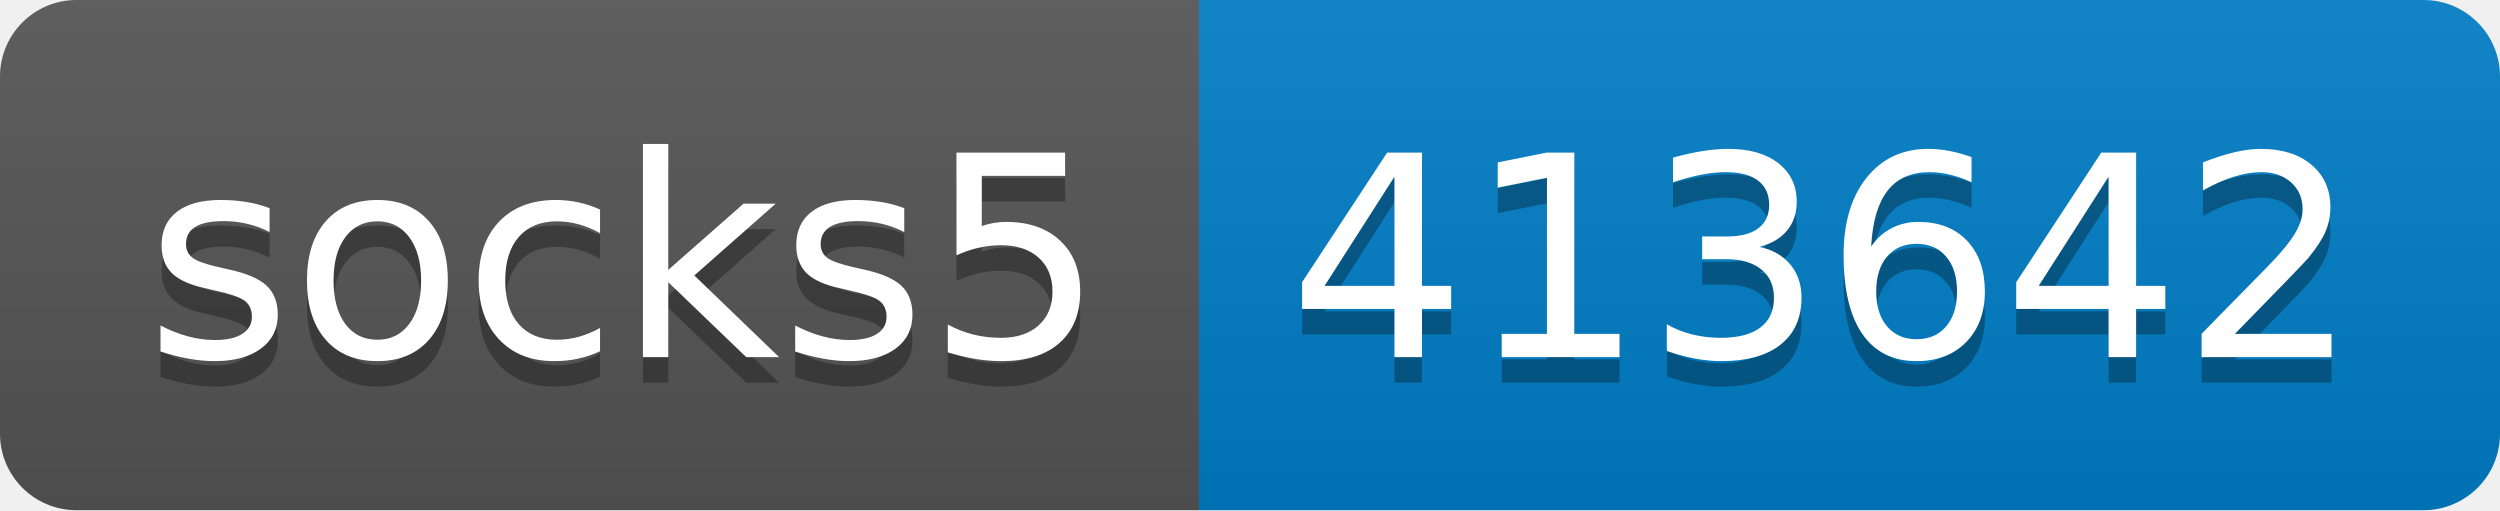
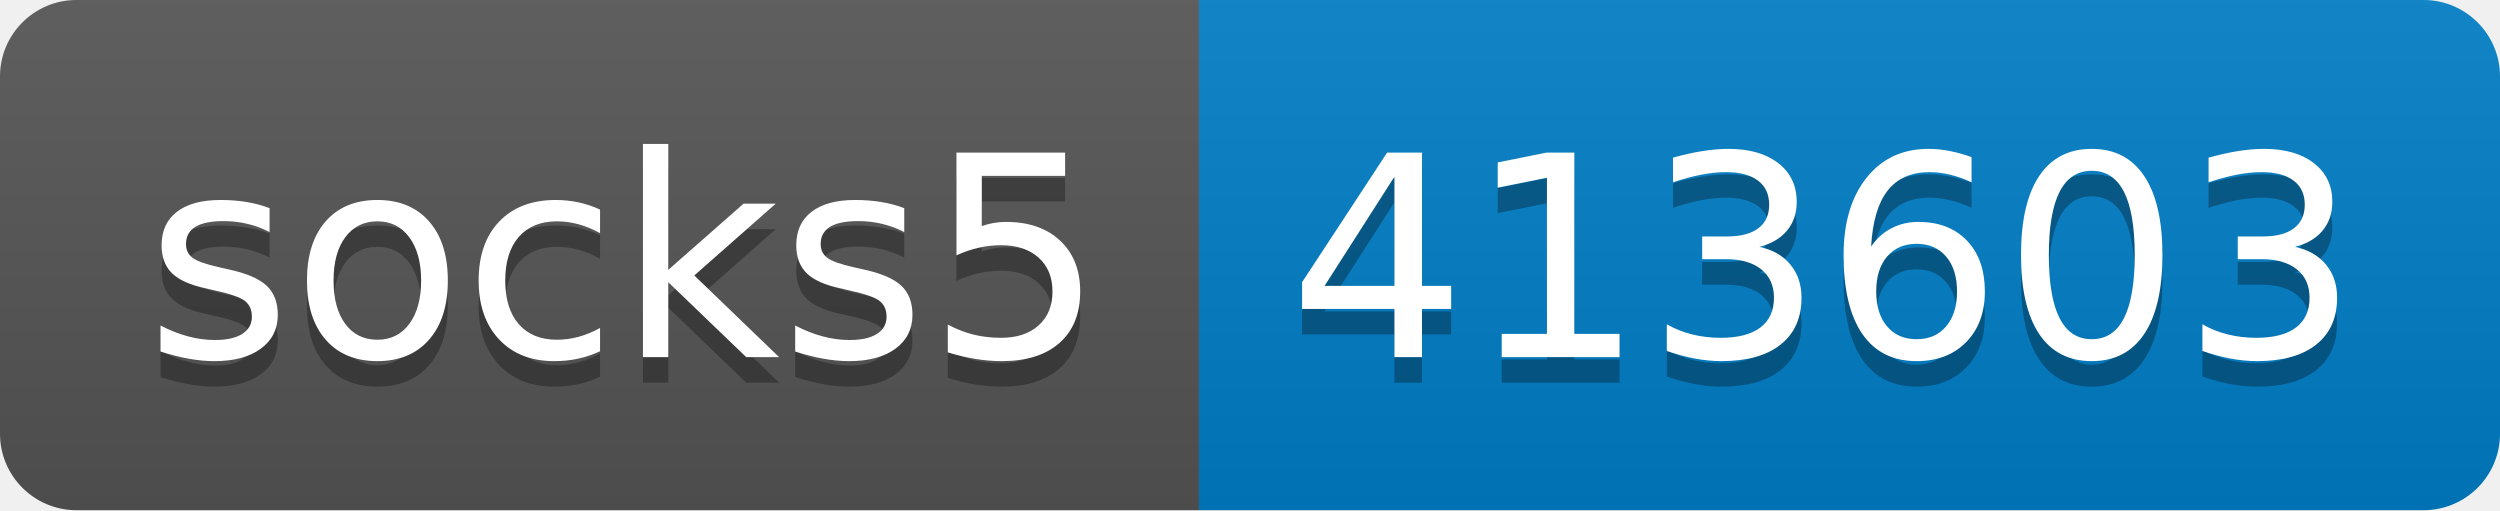
- <svg xmlns="http://www.w3.org/2000/svg" width="98" height="20" role="img" aria-label="socks5: 413642">
+ <svg xmlns="http://www.w3.org/2000/svg" width="98" height="20" role="img" aria-label="socks5: 413603">
  <linearGradient id="s" x2="0" y2="100%">
    <stop offset="0" stop-color="#bbb" stop-opacity=".1" />
    <stop offset="1" stop-opacity=".1" />
  </linearGradient>
  <clipPath id="r">
    <rect width="98" height="20" rx="3" fill="#fff" />
  </clipPath>
  <g clip-path="url(#r)">
    <rect width="47" height="20" fill="#555" />
    <rect x="47" width="51" height="20" fill="#007ec6" />
    <rect width="98" height="20" fill="url(#s)" />
  </g>
  <g fill="#fff" text-anchor="middle" font-family="Verdana,Geneva,DejaVu Sans,sans-serif" text-rendering="geometricPrecision" font-size="110">
    <text aria-hidden="true" x="245" y="150" fill="#010101" fill-opacity=".3" transform="scale(.1)" textLength="370">socks5</text>
    <text x="245" y="140" transform="scale(.1)" fill="#fff" textLength="370">socks5</text>
-     <text aria-hidden="true" x="715" y="150" fill="#010101" fill-opacity=".3" transform="scale(.1)" textLength="410">413642</text>
-     <text x="715" y="140" transform="scale(.1)" fill="#fff" textLength="410">413642</text>
+     <text aria-hidden="true" x="715" y="150" fill="#010101" fill-opacity=".3" transform="scale(.1)" textLength="410">413603</text>
+     <text x="715" y="140" transform="scale(.1)" fill="#fff" textLength="410">413603</text>
  </g>
</svg>
